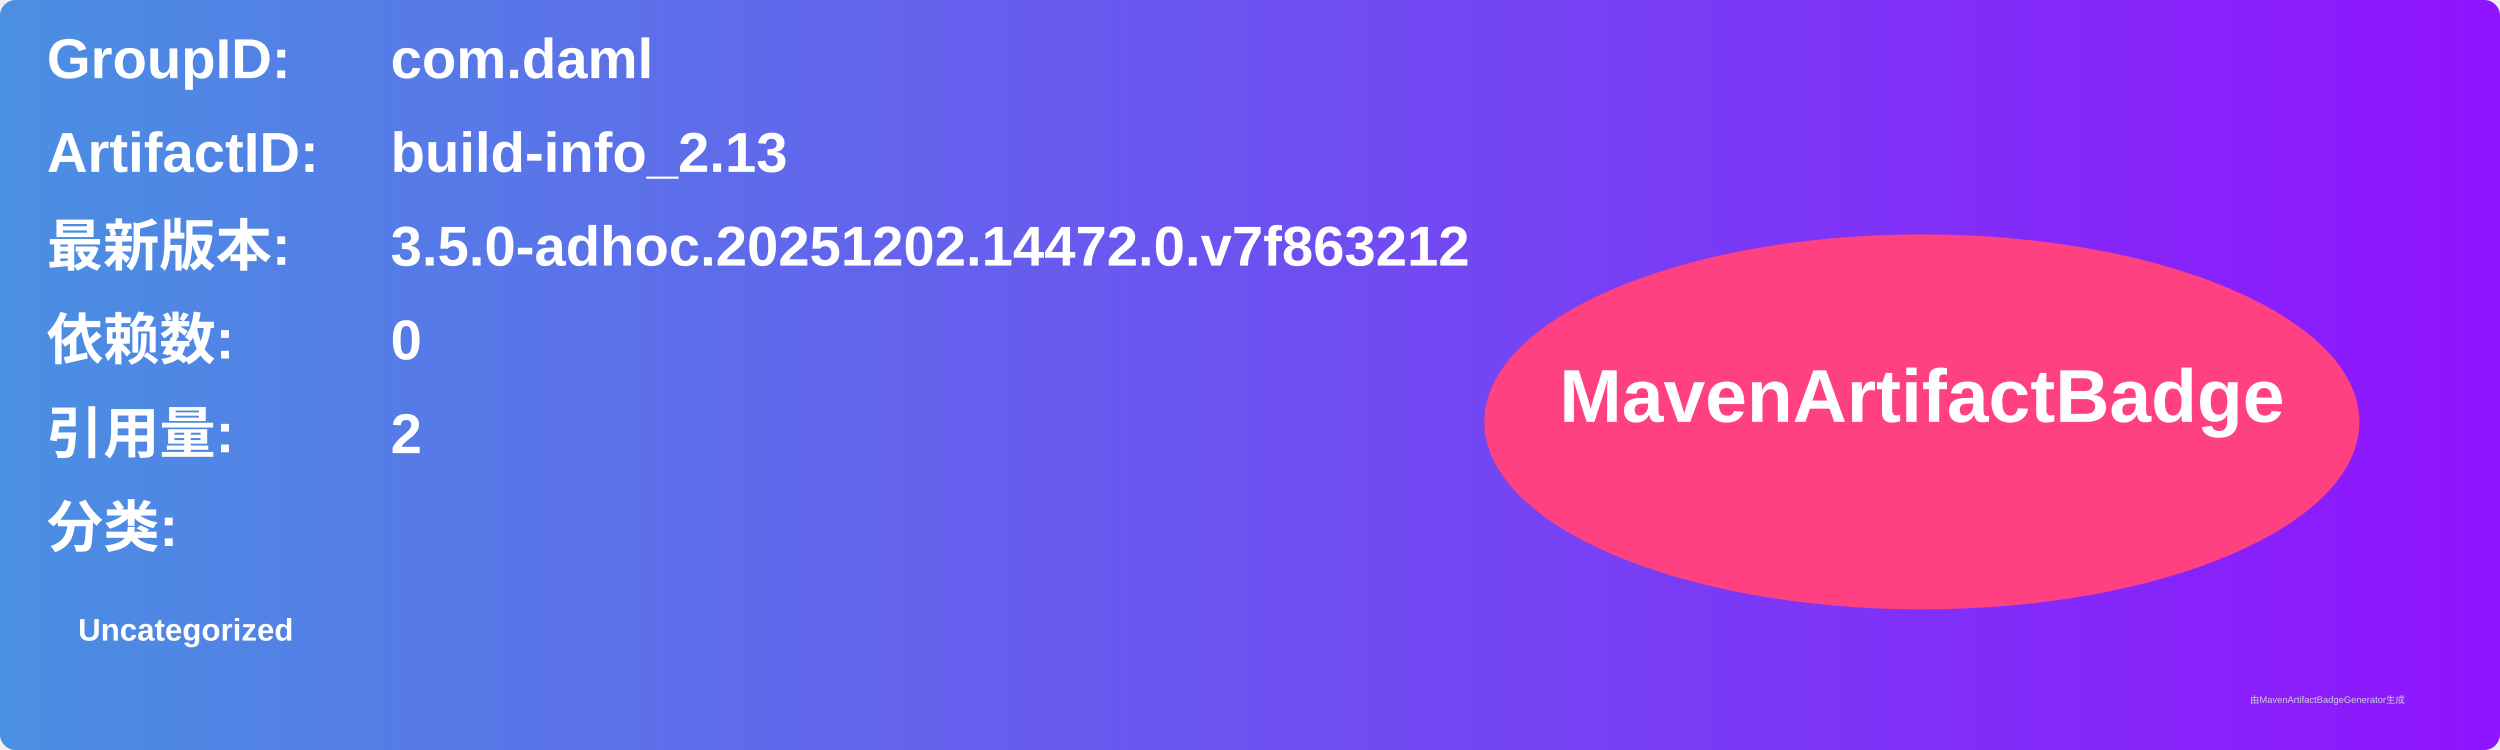
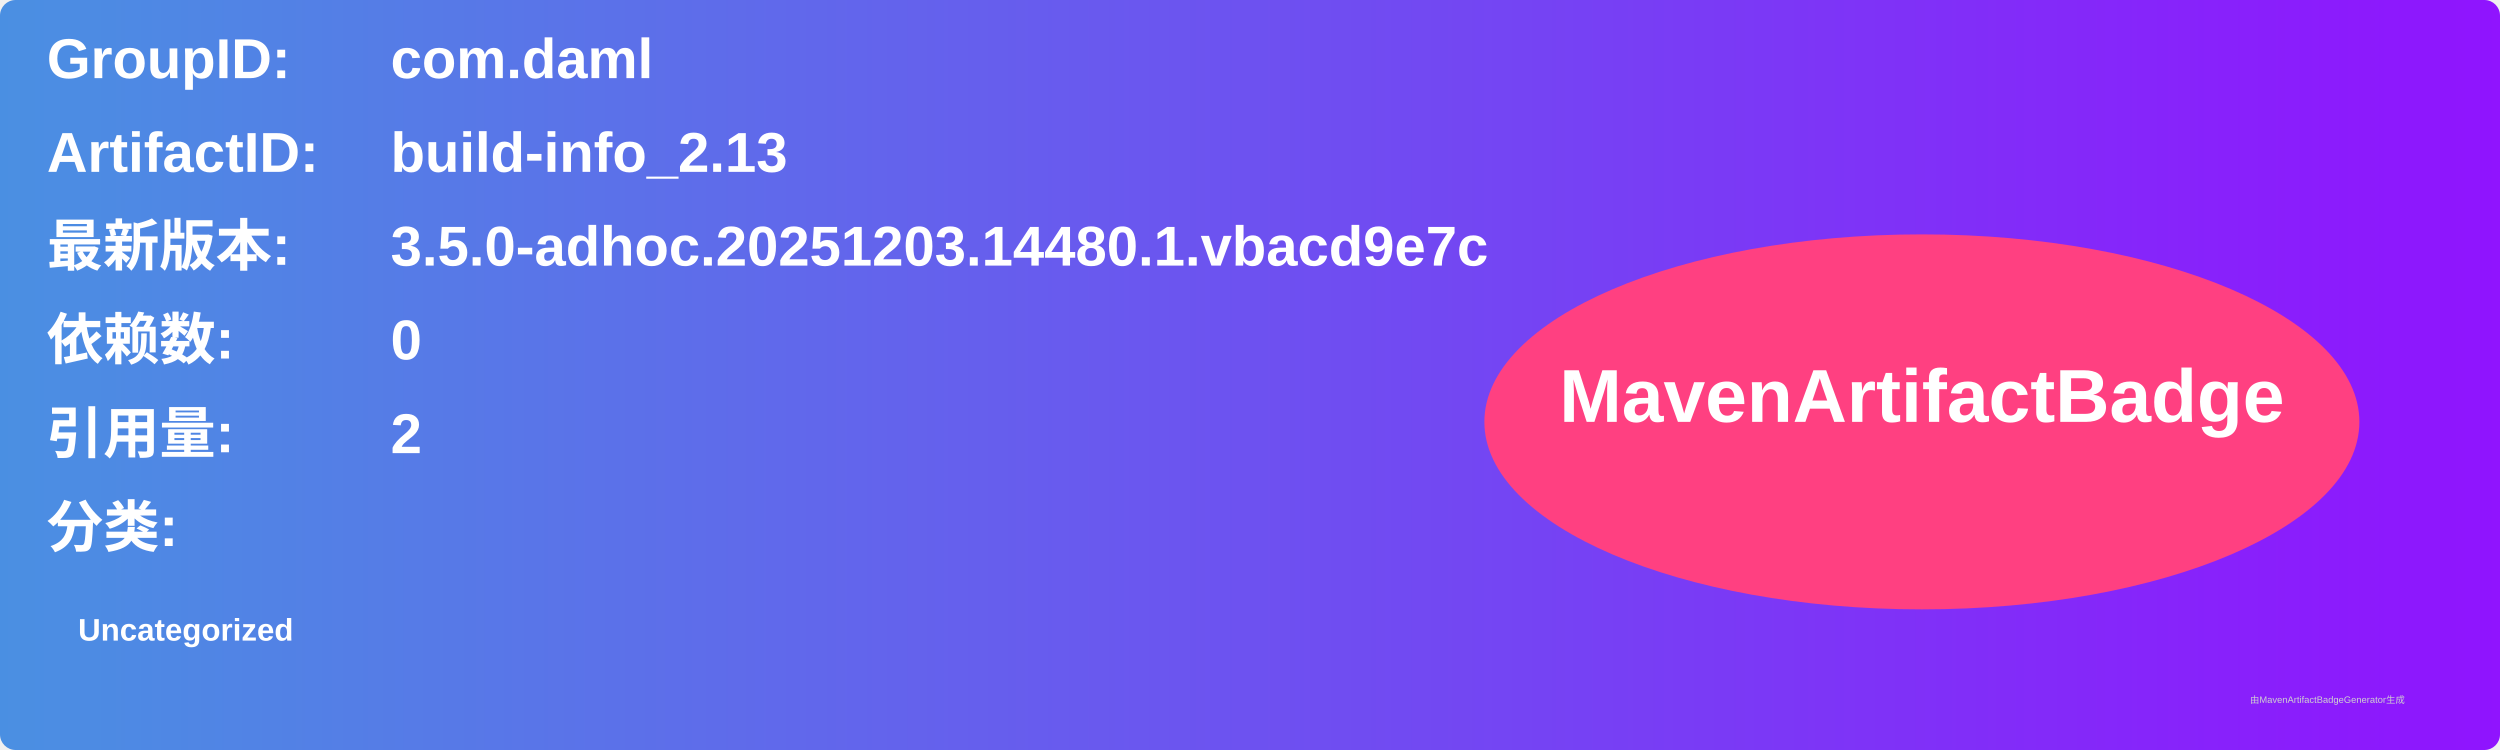
<svg xmlns="http://www.w3.org/2000/svg" width="800" height="240" viewBox="0 0 800 240">
  <linearGradient id="grad" x1="0%" y1="0%" x2="100%" y2="0%">
    <stop offset="0%" stop-color="#4a90e2" />
    <stop offset="100%" stop-color="#9013fe" />
  </linearGradient>
  <rect width="100%" height="100%" rx="5" ry="5" fill="url(#grad)" />
  <g transform="translate(15, 15)">
    <text x="0" y="10" font-family="Arial" font-size="18" fill="white" font-weight="bold" width="260">GroupID:</text>
    <text x="110" y="10" font-family="Arial" font-size="18" fill="white" font-weight="bold" width="460">com.daml</text>
    <text x="0" y="40" font-family="Arial" font-size="18" fill="white" font-weight="bold" width="260">ArtifactID:</text>
    <text x="110" y="40" font-family="Arial" font-size="18" fill="white" font-weight="bold" width="460">build-info_2.13</text>
    <text x="0" y="70" font-family="Arial" font-size="18" fill="white" font-weight="bold">最新版本:</text>
    <text x="110" y="70" font-family="Arial" font-size="18" fill="white" font-weight="bold">
-       <tspan font-weight="bold">3.5.0-adhoc.20251202.14472.0.v7f863212</tspan>
+       <tspan font-weight="bold">3.5.0-adhoc.20251203.14480.1.vbacd9e7c</tspan>
    </text>
    <text x="0" y="100" font-family="Arial" font-size="18" fill="white" font-weight="bold">依赖数: </text>
    <text x="110" y="100" font-family="Arial" font-size="18" fill="white">
      <tspan font-weight="bold">0</tspan>
    </text>
    <text x="0" y="130" font-family="Arial" font-size="18" fill="white" font-weight="bold">引用量: </text>
    <text x="110" y="130" font-family="Arial" font-size="18" fill="white">
      <tspan font-weight="bold">2</tspan>
    </text>
    <text x="0" y="160" font-family="Arial" font-size="18" fill="white" font-weight="bold">分类:</text>
    <text x="10" y="190" font-family="Arial" font-size="10" fill="white">
      <tspan font-weight="bold">Uncategorized</tspan>
    </text>
    <ellipse cx="600" cy="120" rx="140" ry="60" fill="#ff4081" />
    <text x="600" y="120" text-anchor="middle" font-family="Arial" font-size="24" fill="white" font-weight="bold">MavenArtifactBadge</text>
  </g>
  <text x="720" y="225" font-family="Arial" font-size="3" fill="#d0d0d0">由MavenArtifactBadgeGenerator生成</text>
</svg>
